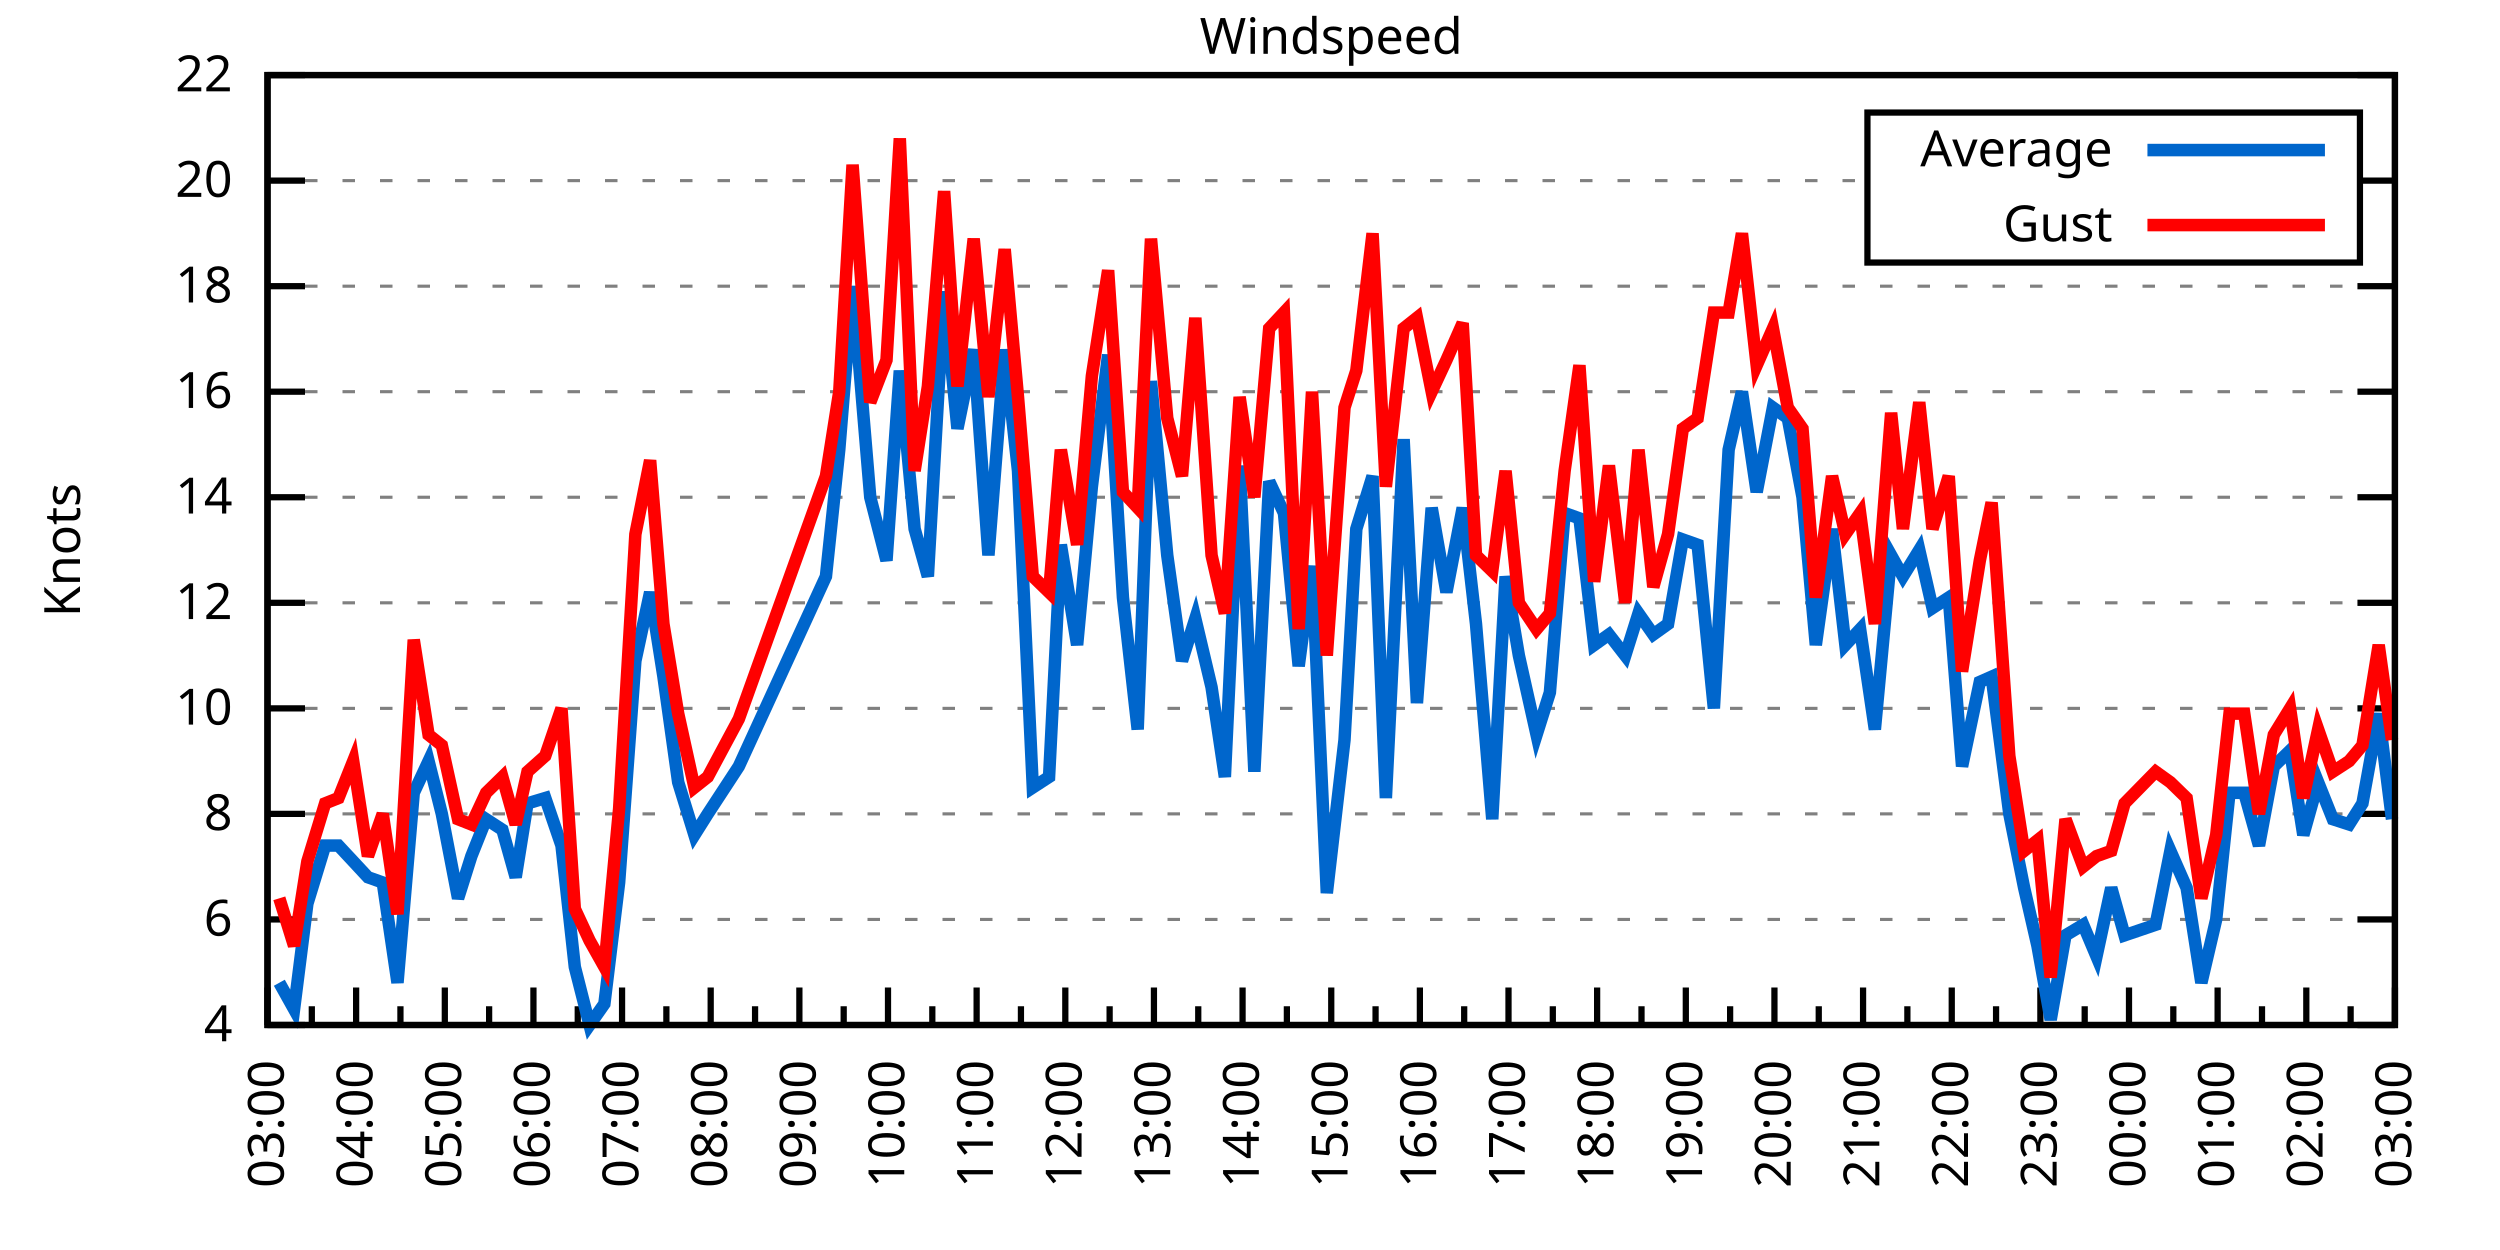
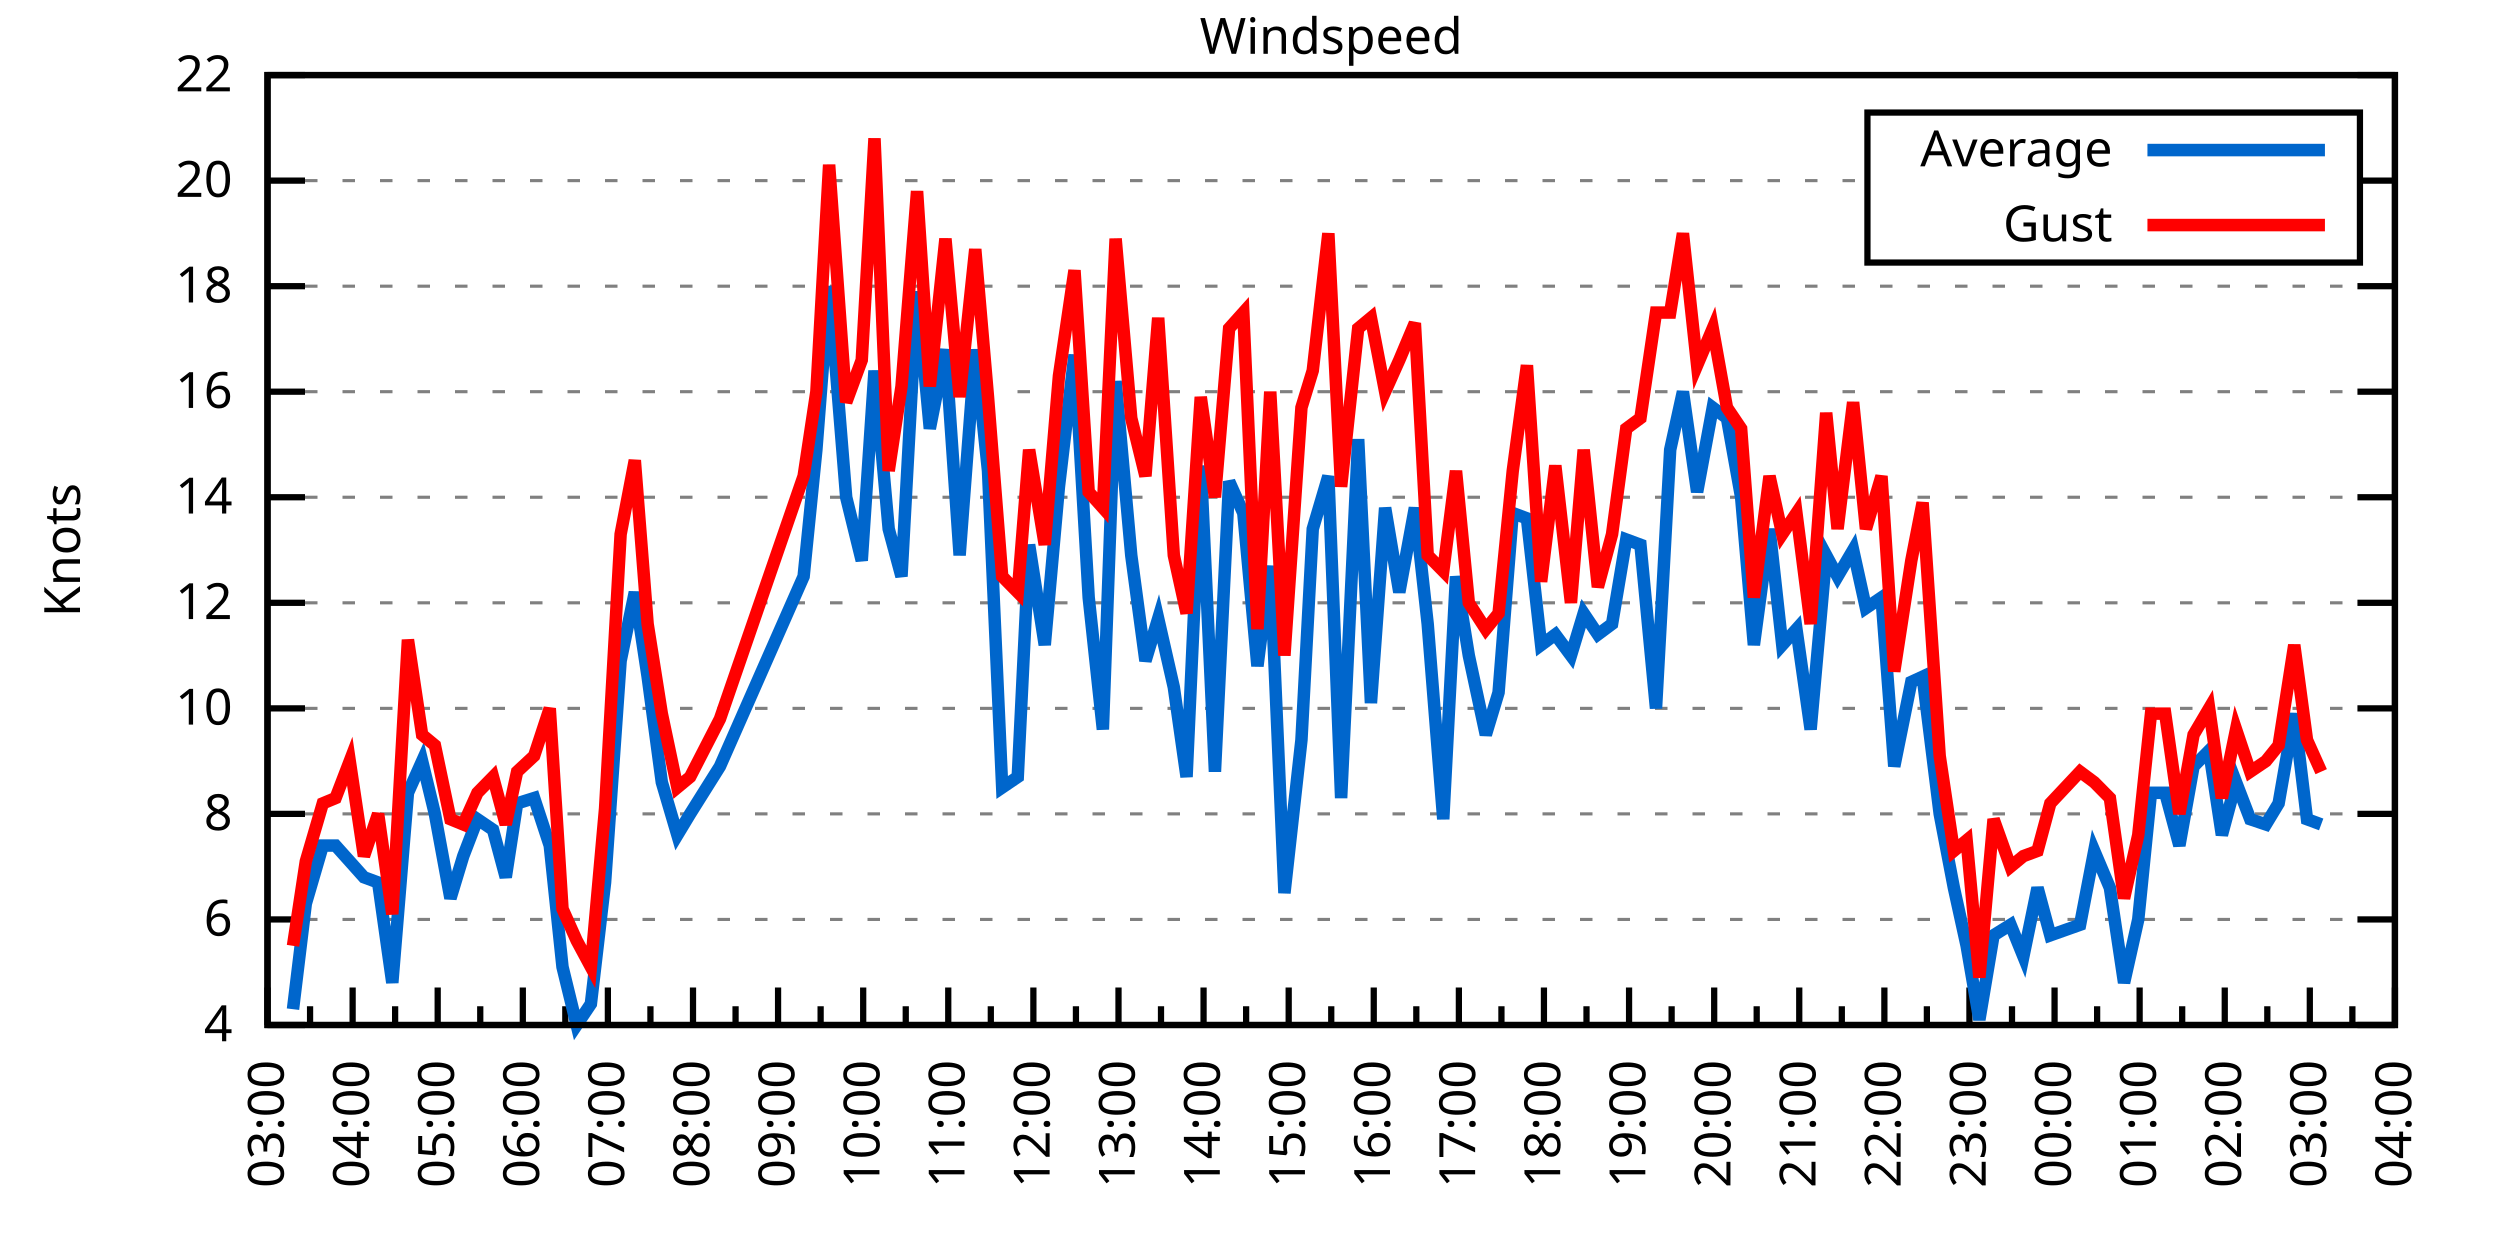
<svg xmlns="http://www.w3.org/2000/svg" xmlns:xlink="http://www.w3.org/1999/xlink" width="400" height="200" viewBox="0 0 400 200">
  <g id="gnuplot_canvas">
    <rect x="0" y="0" width="400" height="200" fill="none" />
    <defs>
      <circle id="gpDot" r="0.5" stroke-width="0.5" stroke="currentColor" />
      <path id="gpPt0" stroke-width="0.333" stroke="currentColor" d="M-1,0 h2 M0,-1 v2" />
      <path id="gpPt1" stroke-width="0.333" stroke="currentColor" d="M-1,-1 L1,1 M1,-1 L-1,1" />
      <path id="gpPt2" stroke-width="0.333" stroke="currentColor" d="M-1,0 L1,0 M0,-1 L0,1 M-1,-1 L1,1 M-1,1 L1,-1" />
      <rect id="gpPt3" stroke-width="0.333" stroke="currentColor" x="-1" y="-1" width="2" height="2" />
      <rect id="gpPt4" stroke-width="0.333" stroke="currentColor" fill="currentColor" x="-1" y="-1" width="2" height="2" />
      <circle id="gpPt5" stroke-width="0.333" stroke="currentColor" cx="0" cy="0" r="1" />
      <use xlink:href="#gpPt5" id="gpPt6" fill="currentColor" stroke="none" />
      <path id="gpPt7" stroke-width="0.333" stroke="currentColor" d="M0,-1.33 L-1.33,0.67 L1.33,0.67 z" />
      <use xlink:href="#gpPt7" id="gpPt8" fill="currentColor" stroke="none" />
      <use xlink:href="#gpPt7" id="gpPt9" stroke="currentColor" transform="rotate(180)" />
      <use xlink:href="#gpPt9" id="gpPt10" fill="currentColor" stroke="none" />
      <use xlink:href="#gpPt3" id="gpPt11" stroke="currentColor" transform="rotate(45)" />
      <use xlink:href="#gpPt11" id="gpPt12" fill="currentColor" stroke="none" />
      <path id="gpPt13" stroke-width="0.333" stroke="currentColor" d="M0,1.330 L1.265,0.411 L0.782,-1.067 L-0.782,-1.076 L-1.265,0.411 z" />
      <use xlink:href="#gpPt13" id="gpPt14" fill="currentColor" stroke="none" />
      <filter id="textbox" filterUnits="objectBoundingBox" x="0" y="0" height="1" width="1">
        <feFlood flood-color="white" flood-opacity="1" result="bgnd" />
        <feComposite in="SourceGraphic" in2="bgnd" operator="atop" />
      </filter>
      <filter id="greybox" filterUnits="objectBoundingBox" x="0" y="0" height="1" width="1">
        <feFlood flood-color="lightgrey" flood-opacity="1" result="grey" />
        <feComposite in="SourceGraphic" in2="grey" operator="atop" />
      </filter>
    </defs>
    <g fill="none" color="white" stroke="currentColor" stroke-width="1.00" stroke-linecap="butt" stroke-linejoin="miter">
</g>
    <g fill="none" color="black" stroke="currentColor" stroke-width="1.00" stroke-linecap="butt" stroke-linejoin="miter">
      <g stroke="none" shape-rendering="crispEdges">
        <polygon fill="rgb(255, 255, 255)" points="42.80,164.00 383.18,164.00 383.18,12.02 42.80,12.02 " />
      </g>
    </g>
    <g fill="none" color="black" stroke="currentColor" stroke-width="1.00" stroke-linecap="butt" stroke-linejoin="miter">
</g>
    <g fill="none" color="black" stroke="black" stroke-width="0.50" stroke-linecap="butt" stroke-linejoin="miter">
</g>
    <g fill="none" color="gray" stroke="currentColor" stroke-width="0.50" stroke-linecap="butt" stroke-linejoin="miter">
      <path stroke="gray" stroke-dasharray="2,4" class="gridline" d="M42.80,164.00 L383.19,164.00  " />
    </g>
    <g fill="none" color="gray" stroke="gray" stroke-width="1.00" stroke-linecap="butt" stroke-linejoin="miter">
</g>
    <g fill="none" color="black" stroke="currentColor" stroke-width="1.00" stroke-linecap="butt" stroke-linejoin="miter">
      <path stroke="black" d="M42.80,164.00 L48.80,164.00 M383.19,164.00 L377.19,164.00  " />
      <g transform="translate(37.20,166.60)" stroke="none" fill="black" font-family="Sans" font-size="8.00" text-anchor="end">
        <text>
          <tspan font-family="Sans"> 4</tspan>
        </text>
      </g>
    </g>
    <g fill="none" color="black" stroke="currentColor" stroke-width="1.00" stroke-linecap="butt" stroke-linejoin="miter">
</g>
    <g fill="none" color="black" stroke="black" stroke-width="0.50" stroke-linecap="butt" stroke-linejoin="miter">
</g>
    <g fill="none" color="gray" stroke="currentColor" stroke-width="0.50" stroke-linecap="butt" stroke-linejoin="miter">
      <path stroke="gray" stroke-dasharray="2,4" class="gridline" d="M42.80,147.11 L383.19,147.11  " />
    </g>
    <g fill="none" color="gray" stroke="gray" stroke-width="1.00" stroke-linecap="butt" stroke-linejoin="miter">
</g>
    <g fill="none" color="black" stroke="currentColor" stroke-width="1.00" stroke-linecap="butt" stroke-linejoin="miter">
      <path stroke="black" d="M42.80,147.11 L48.80,147.11 M383.19,147.11 L377.19,147.11  " />
      <g transform="translate(37.20,149.71)" stroke="none" fill="black" font-family="Sans" font-size="8.00" text-anchor="end">
        <text>
          <tspan font-family="Sans"> 6</tspan>
        </text>
      </g>
    </g>
    <g fill="none" color="black" stroke="currentColor" stroke-width="1.00" stroke-linecap="butt" stroke-linejoin="miter">
</g>
    <g fill="none" color="black" stroke="black" stroke-width="0.50" stroke-linecap="butt" stroke-linejoin="miter">
</g>
    <g fill="none" color="gray" stroke="currentColor" stroke-width="0.50" stroke-linecap="butt" stroke-linejoin="miter">
      <path stroke="gray" stroke-dasharray="2,4" class="gridline" d="M42.80,130.22 L383.19,130.22  " />
    </g>
    <g fill="none" color="gray" stroke="gray" stroke-width="1.00" stroke-linecap="butt" stroke-linejoin="miter">
</g>
    <g fill="none" color="black" stroke="currentColor" stroke-width="1.00" stroke-linecap="butt" stroke-linejoin="miter">
      <path stroke="black" d="M42.80,130.22 L48.80,130.22 M383.19,130.22 L377.19,130.22  " />
      <g transform="translate(37.20,132.82)" stroke="none" fill="black" font-family="Sans" font-size="8.00" text-anchor="end">
        <text>
          <tspan font-family="Sans"> 8</tspan>
        </text>
      </g>
    </g>
    <g fill="none" color="black" stroke="currentColor" stroke-width="1.00" stroke-linecap="butt" stroke-linejoin="miter">
</g>
    <g fill="none" color="black" stroke="black" stroke-width="0.50" stroke-linecap="butt" stroke-linejoin="miter">
</g>
    <g fill="none" color="gray" stroke="currentColor" stroke-width="0.50" stroke-linecap="butt" stroke-linejoin="miter">
      <path stroke="gray" stroke-dasharray="2,4" class="gridline" d="M42.80,113.34 L383.19,113.34  " />
    </g>
    <g fill="none" color="gray" stroke="gray" stroke-width="1.00" stroke-linecap="butt" stroke-linejoin="miter">
</g>
    <g fill="none" color="black" stroke="currentColor" stroke-width="1.00" stroke-linecap="butt" stroke-linejoin="miter">
      <path stroke="black" d="M42.80,113.34 L48.80,113.34 M383.19,113.34 L377.19,113.34  " />
      <g transform="translate(37.20,115.94)" stroke="none" fill="black" font-family="Sans" font-size="8.00" text-anchor="end">
        <text>
          <tspan font-family="Sans"> 10</tspan>
        </text>
      </g>
    </g>
    <g fill="none" color="black" stroke="currentColor" stroke-width="1.00" stroke-linecap="butt" stroke-linejoin="miter">
</g>
    <g fill="none" color="black" stroke="black" stroke-width="0.50" stroke-linecap="butt" stroke-linejoin="miter">
</g>
    <g fill="none" color="gray" stroke="currentColor" stroke-width="0.50" stroke-linecap="butt" stroke-linejoin="miter">
      <path stroke="gray" stroke-dasharray="2,4" class="gridline" d="M42.80,96.45 L383.19,96.45  " />
    </g>
    <g fill="none" color="gray" stroke="gray" stroke-width="1.00" stroke-linecap="butt" stroke-linejoin="miter">
</g>
    <g fill="none" color="black" stroke="currentColor" stroke-width="1.00" stroke-linecap="butt" stroke-linejoin="miter">
      <path stroke="black" d="M42.80,96.45 L48.80,96.45 M383.19,96.45 L377.19,96.45  " />
      <g transform="translate(37.20,99.05)" stroke="none" fill="black" font-family="Sans" font-size="8.00" text-anchor="end">
        <text>
          <tspan font-family="Sans"> 12</tspan>
        </text>
      </g>
    </g>
    <g fill="none" color="black" stroke="currentColor" stroke-width="1.00" stroke-linecap="butt" stroke-linejoin="miter">
</g>
    <g fill="none" color="black" stroke="black" stroke-width="0.50" stroke-linecap="butt" stroke-linejoin="miter">
</g>
    <g fill="none" color="gray" stroke="currentColor" stroke-width="0.50" stroke-linecap="butt" stroke-linejoin="miter">
      <path stroke="gray" stroke-dasharray="2,4" class="gridline" d="M42.80,79.56 L383.19,79.56  " />
    </g>
    <g fill="none" color="gray" stroke="gray" stroke-width="1.00" stroke-linecap="butt" stroke-linejoin="miter">
</g>
    <g fill="none" color="black" stroke="currentColor" stroke-width="1.00" stroke-linecap="butt" stroke-linejoin="miter">
      <path stroke="black" d="M42.80,79.56 L48.80,79.56 M383.19,79.56 L377.19,79.56  " />
      <g transform="translate(37.20,82.16)" stroke="none" fill="black" font-family="Sans" font-size="8.00" text-anchor="end">
        <text>
          <tspan font-family="Sans"> 14</tspan>
        </text>
      </g>
    </g>
    <g fill="none" color="black" stroke="currentColor" stroke-width="1.00" stroke-linecap="butt" stroke-linejoin="miter">
</g>
    <g fill="none" color="black" stroke="black" stroke-width="0.50" stroke-linecap="butt" stroke-linejoin="miter">
</g>
    <g fill="none" color="gray" stroke="currentColor" stroke-width="0.50" stroke-linecap="butt" stroke-linejoin="miter">
      <path stroke="gray" stroke-dasharray="2,4" class="gridline" d="M42.80,62.67 L383.19,62.67  " />
    </g>
    <g fill="none" color="gray" stroke="gray" stroke-width="1.00" stroke-linecap="butt" stroke-linejoin="miter">
</g>
    <g fill="none" color="black" stroke="currentColor" stroke-width="1.00" stroke-linecap="butt" stroke-linejoin="miter">
      <path stroke="black" d="M42.80,62.67 L48.80,62.67 M383.19,62.67 L377.19,62.67  " />
      <g transform="translate(37.20,65.27)" stroke="none" fill="black" font-family="Sans" font-size="8.00" text-anchor="end">
        <text>
          <tspan font-family="Sans"> 16</tspan>
        </text>
      </g>
    </g>
    <g fill="none" color="black" stroke="currentColor" stroke-width="1.00" stroke-linecap="butt" stroke-linejoin="miter">
</g>
    <g fill="none" color="black" stroke="black" stroke-width="0.50" stroke-linecap="butt" stroke-linejoin="miter">
</g>
    <g fill="none" color="gray" stroke="currentColor" stroke-width="0.50" stroke-linecap="butt" stroke-linejoin="miter">
      <path stroke="gray" stroke-dasharray="2,4" class="gridline" d="M42.80,45.79 L383.19,45.79  " />
    </g>
    <g fill="none" color="gray" stroke="gray" stroke-width="1.00" stroke-linecap="butt" stroke-linejoin="miter">
</g>
    <g fill="none" color="black" stroke="currentColor" stroke-width="1.00" stroke-linecap="butt" stroke-linejoin="miter">
      <path stroke="black" d="M42.80,45.79 L48.80,45.79 M383.19,45.79 L377.19,45.79  " />
      <g transform="translate(37.20,48.39)" stroke="none" fill="black" font-family="Sans" font-size="8.00" text-anchor="end">
        <text>
          <tspan font-family="Sans"> 18</tspan>
        </text>
      </g>
    </g>
    <g fill="none" color="black" stroke="currentColor" stroke-width="1.00" stroke-linecap="butt" stroke-linejoin="miter">
</g>
    <g fill="none" color="black" stroke="black" stroke-width="0.50" stroke-linecap="butt" stroke-linejoin="miter">
</g>
    <g fill="none" color="gray" stroke="currentColor" stroke-width="0.50" stroke-linecap="butt" stroke-linejoin="miter">
      <path stroke="gray" stroke-dasharray="2,4" class="gridline" d="M42.80,28.90 L298.79,28.90 M377.59,28.90 L383.19,28.90  " />
    </g>
    <g fill="none" color="gray" stroke="gray" stroke-width="1.00" stroke-linecap="butt" stroke-linejoin="miter">
</g>
    <g fill="none" color="black" stroke="currentColor" stroke-width="1.00" stroke-linecap="butt" stroke-linejoin="miter">
      <path stroke="black" d="M42.80,28.90 L48.80,28.90 M383.19,28.90 L377.19,28.90  " />
      <g transform="translate(37.20,31.50)" stroke="none" fill="black" font-family="Sans" font-size="8.00" text-anchor="end">
        <text>
          <tspan font-family="Sans"> 20</tspan>
        </text>
      </g>
    </g>
    <g fill="none" color="black" stroke="currentColor" stroke-width="1.00" stroke-linecap="butt" stroke-linejoin="miter">
</g>
    <g fill="none" color="black" stroke="black" stroke-width="0.50" stroke-linecap="butt" stroke-linejoin="miter">
</g>
    <g fill="none" color="gray" stroke="currentColor" stroke-width="0.50" stroke-linecap="butt" stroke-linejoin="miter">
      <path stroke="gray" stroke-dasharray="2,4" class="gridline" d="M42.80,12.01 L383.19,12.01  " />
    </g>
    <g fill="none" color="gray" stroke="gray" stroke-width="1.00" stroke-linecap="butt" stroke-linejoin="miter">
</g>
    <g fill="none" color="black" stroke="currentColor" stroke-width="1.00" stroke-linecap="butt" stroke-linejoin="miter">
      <path stroke="black" d="M42.80,12.01 L48.80,12.01 M383.19,12.01 L377.19,12.01  " />
      <g transform="translate(37.20,14.61)" stroke="none" fill="black" font-family="Sans" font-size="8.00" text-anchor="end">
        <text>
          <tspan font-family="Sans"> 22</tspan>
        </text>
      </g>
    </g>
    <g fill="none" color="black" stroke="currentColor" stroke-width="1.00" stroke-linecap="butt" stroke-linejoin="miter">
      <path stroke="black" d="M42.80,164.00 L42.80,158.00  " />
      <g transform="translate(45.40,169.60) rotate(270)" stroke="none" fill="black" font-family="Sans" font-size="8.00" text-anchor="end">
        <text>
          <tspan font-family="Sans">03:00</tspan>
        </text>
      </g>
    </g>
    <g fill="none" color="black" stroke="currentColor" stroke-width="1.00" stroke-linecap="butt" stroke-linejoin="miter">
-       <path stroke="black" d="M49.89,164.00 L49.89,161.00 M56.98,164.00 L56.98,158.00  " />
-       <g transform="translate(59.58,169.60) rotate(270)" stroke="none" fill="black" font-family="Sans" font-size="8.00" text-anchor="end">
+       <path stroke="black" d="M49.61,164.00 L49.61,161.00 M56.42,164.00 L56.42,158.00  " />
+       <g transform="translate(59.02,169.60) rotate(270)" stroke="none" fill="black" font-family="Sans" font-size="8.00" text-anchor="end">
        <text>
          <tspan font-family="Sans">04:00</tspan>
        </text>
      </g>
    </g>
    <g fill="none" color="black" stroke="currentColor" stroke-width="1.00" stroke-linecap="butt" stroke-linejoin="miter">
-       <path stroke="black" d="M64.07,164.00 L64.07,161.00 M71.17,164.00 L71.17,158.00  " />
-       <g transform="translate(73.77,169.60) rotate(270)" stroke="none" fill="black" font-family="Sans" font-size="8.00" text-anchor="end">
+       <path stroke="black" d="M63.22,164.00 L63.22,161.00 M70.03,164.00 L70.03,158.00  " />
+       <g transform="translate(72.63,169.60) rotate(270)" stroke="none" fill="black" font-family="Sans" font-size="8.00" text-anchor="end">
        <text>
          <tspan font-family="Sans">05:00</tspan>
        </text>
      </g>
    </g>
    <g fill="none" color="black" stroke="currentColor" stroke-width="1.00" stroke-linecap="butt" stroke-linejoin="miter">
-       <path stroke="black" d="M78.26,164.00 L78.26,161.00 M85.35,164.00 L85.35,158.00  " />
-       <g transform="translate(87.95,169.60) rotate(270)" stroke="none" fill="black" font-family="Sans" font-size="8.00" text-anchor="end">
+       <path stroke="black" d="M76.84,164.00 L76.84,161.00 M83.65,164.00 L83.65,158.00  " />
+       <g transform="translate(86.25,169.60) rotate(270)" stroke="none" fill="black" font-family="Sans" font-size="8.00" text-anchor="end">
        <text>
          <tspan font-family="Sans">06:00</tspan>
        </text>
      </g>
    </g>
    <g fill="none" color="black" stroke="currentColor" stroke-width="1.00" stroke-linecap="butt" stroke-linejoin="miter">
-       <path stroke="black" d="M92.44,164.00 L92.44,161.00 M99.53,164.00 L99.53,158.00  " />
-       <g transform="translate(102.13,169.60) rotate(270)" stroke="none" fill="black" font-family="Sans" font-size="8.00" text-anchor="end">
+       <path stroke="black" d="M90.45,164.00 L90.45,161.00 M97.26,164.00 L97.26,158.00  " />
+       <g transform="translate(99.86,169.60) rotate(270)" stroke="none" fill="black" font-family="Sans" font-size="8.00" text-anchor="end">
        <text>
          <tspan font-family="Sans">07:00</tspan>
        </text>
      </g>
    </g>
    <g fill="none" color="black" stroke="currentColor" stroke-width="1.00" stroke-linecap="butt" stroke-linejoin="miter">
-       <path stroke="black" d="M106.62,164.00 L106.62,161.00 M113.71,164.00 L113.71,158.00  " />
-       <g transform="translate(116.31,169.60) rotate(270)" stroke="none" fill="black" font-family="Sans" font-size="8.00" text-anchor="end">
+       <path stroke="black" d="M104.07,164.00 L104.07,161.00 M110.88,164.00 L110.88,158.00  " />
+       <g transform="translate(113.48,169.60) rotate(270)" stroke="none" fill="black" font-family="Sans" font-size="8.00" text-anchor="end">
        <text>
          <tspan font-family="Sans">08:00</tspan>
        </text>
      </g>
    </g>
    <g fill="none" color="black" stroke="currentColor" stroke-width="1.00" stroke-linecap="butt" stroke-linejoin="miter">
-       <path stroke="black" d="M120.81,164.00 L120.81,161.00 M127.90,164.00 L127.90,158.00  " />
-       <g transform="translate(130.50,169.60) rotate(270)" stroke="none" fill="black" font-family="Sans" font-size="8.00" text-anchor="end">
+       <path stroke="black" d="M117.69,164.00 L117.69,161.00 M124.49,164.00 L124.49,158.00  " />
+       <g transform="translate(127.09,169.60) rotate(270)" stroke="none" fill="black" font-family="Sans" font-size="8.00" text-anchor="end">
        <text>
          <tspan font-family="Sans">09:00</tspan>
        </text>
      </g>
    </g>
    <g fill="none" color="black" stroke="currentColor" stroke-width="1.00" stroke-linecap="butt" stroke-linejoin="miter">
-       <path stroke="black" d="M134.99,164.00 L134.99,161.00 M142.08,164.00 L142.08,158.00  " />
-       <g transform="translate(144.68,169.60) rotate(270)" stroke="none" fill="black" font-family="Sans" font-size="8.00" text-anchor="end">
+       <path stroke="black" d="M131.30,164.00 L131.30,161.00 M138.11,164.00 L138.11,158.00  " />
+       <g transform="translate(140.71,169.60) rotate(270)" stroke="none" fill="black" font-family="Sans" font-size="8.00" text-anchor="end">
        <text>
          <tspan font-family="Sans">10:00</tspan>
        </text>
      </g>
    </g>
    <g fill="none" color="black" stroke="currentColor" stroke-width="1.00" stroke-linecap="butt" stroke-linejoin="miter">
-       <path stroke="black" d="M149.17,164.00 L149.17,161.00 M156.26,164.00 L156.26,158.00  " />
-       <g transform="translate(158.86,169.60) rotate(270)" stroke="none" fill="black" font-family="Sans" font-size="8.00" text-anchor="end">
+       <path stroke="black" d="M144.92,164.00 L144.92,161.00 M151.72,164.00 L151.72,158.00  " />
+       <g transform="translate(154.32,169.60) rotate(270)" stroke="none" fill="black" font-family="Sans" font-size="8.00" text-anchor="end">
        <text>
          <tspan font-family="Sans">11:00</tspan>
        </text>
      </g>
    </g>
    <g fill="none" color="black" stroke="currentColor" stroke-width="1.00" stroke-linecap="butt" stroke-linejoin="miter">
-       <path stroke="black" d="M163.35,164.00 L163.35,161.00 M170.45,164.00 L170.45,158.00  " />
-       <g transform="translate(173.05,169.60) rotate(270)" stroke="none" fill="black" font-family="Sans" font-size="8.00" text-anchor="end">
+       <path stroke="black" d="M158.53,164.00 L158.53,161.00 M165.34,164.00 L165.34,158.00  " />
+       <g transform="translate(167.94,169.60) rotate(270)" stroke="none" fill="black" font-family="Sans" font-size="8.00" text-anchor="end">
        <text>
          <tspan font-family="Sans">12:00</tspan>
        </text>
      </g>
    </g>
    <g fill="none" color="black" stroke="currentColor" stroke-width="1.00" stroke-linecap="butt" stroke-linejoin="miter">
-       <path stroke="black" d="M177.54,164.00 L177.54,161.00 M184.63,164.00 L184.63,158.00  " />
-       <g transform="translate(187.23,169.60) rotate(270)" stroke="none" fill="black" font-family="Sans" font-size="8.00" text-anchor="end">
+       <path stroke="black" d="M172.15,164.00 L172.15,161.00 M178.96,164.00 L178.96,158.00  " />
+       <g transform="translate(181.56,169.60) rotate(270)" stroke="none" fill="black" font-family="Sans" font-size="8.00" text-anchor="end">
        <text>
          <tspan font-family="Sans">13:00</tspan>
        </text>
      </g>
    </g>
    <g fill="none" color="black" stroke="currentColor" stroke-width="1.00" stroke-linecap="butt" stroke-linejoin="miter">
-       <path stroke="black" d="M191.72,164.00 L191.72,161.00 M198.81,164.00 L198.81,158.00  " />
-       <g transform="translate(201.41,169.60) rotate(270)" stroke="none" fill="black" font-family="Sans" font-size="8.00" text-anchor="end">
+       <path stroke="black" d="M185.76,164.00 L185.76,161.00 M192.57,164.00 L192.57,158.00  " />
+       <g transform="translate(195.17,169.60) rotate(270)" stroke="none" fill="black" font-family="Sans" font-size="8.00" text-anchor="end">
        <text>
          <tspan font-family="Sans">14:00</tspan>
        </text>
      </g>
    </g>
    <g fill="none" color="black" stroke="currentColor" stroke-width="1.00" stroke-linecap="butt" stroke-linejoin="miter">
-       <path stroke="black" d="M205.90,164.00 L205.90,161.00 M213.00,164.00 L213.00,158.00  " />
-       <g transform="translate(215.60,169.60) rotate(270)" stroke="none" fill="black" font-family="Sans" font-size="8.00" text-anchor="end">
+       <path stroke="black" d="M199.38,164.00 L199.38,161.00 M206.19,164.00 L206.19,158.00  " />
+       <g transform="translate(208.79,169.60) rotate(270)" stroke="none" fill="black" font-family="Sans" font-size="8.00" text-anchor="end">
        <text>
          <tspan font-family="Sans">15:00</tspan>
        </text>
      </g>
    </g>
    <g fill="none" color="black" stroke="currentColor" stroke-width="1.00" stroke-linecap="butt" stroke-linejoin="miter">
-       <path stroke="black" d="M220.09,164.00 L220.09,161.00 M227.18,164.00 L227.18,158.00  " />
-       <g transform="translate(229.78,169.60) rotate(270)" stroke="none" fill="black" font-family="Sans" font-size="8.00" text-anchor="end">
+       <path stroke="black" d="M213.00,164.00 L213.00,161.00 M219.80,164.00 L219.80,158.00  " />
+       <g transform="translate(222.40,169.60) rotate(270)" stroke="none" fill="black" font-family="Sans" font-size="8.00" text-anchor="end">
        <text>
          <tspan font-family="Sans">16:00</tspan>
        </text>
      </g>
    </g>
    <g fill="none" color="black" stroke="currentColor" stroke-width="1.00" stroke-linecap="butt" stroke-linejoin="miter">
-       <path stroke="black" d="M234.27,164.00 L234.27,161.00 M241.36,164.00 L241.36,158.00  " />
-       <g transform="translate(243.96,169.60) rotate(270)" stroke="none" fill="black" font-family="Sans" font-size="8.00" text-anchor="end">
+       <path stroke="black" d="M226.61,164.00 L226.61,161.00 M233.42,164.00 L233.42,158.00  " />
+       <g transform="translate(236.02,169.60) rotate(270)" stroke="none" fill="black" font-family="Sans" font-size="8.00" text-anchor="end">
        <text>
          <tspan font-family="Sans">17:00</tspan>
        </text>
      </g>
    </g>
    <g fill="none" color="black" stroke="currentColor" stroke-width="1.00" stroke-linecap="butt" stroke-linejoin="miter">
-       <path stroke="black" d="M248.45,164.00 L248.45,161.00 M255.54,164.00 L255.54,158.00  " />
-       <g transform="translate(258.14,169.60) rotate(270)" stroke="none" fill="black" font-family="Sans" font-size="8.00" text-anchor="end">
+       <path stroke="black" d="M240.23,164.00 L240.23,161.00 M247.03,164.00 L247.03,158.00  " />
+       <g transform="translate(249.63,169.60) rotate(270)" stroke="none" fill="black" font-family="Sans" font-size="8.00" text-anchor="end">
        <text>
          <tspan font-family="Sans">18:00</tspan>
        </text>
      </g>
    </g>
    <g fill="none" color="black" stroke="currentColor" stroke-width="1.00" stroke-linecap="butt" stroke-linejoin="miter">
-       <path stroke="black" d="M262.64,164.00 L262.64,161.00 M269.73,164.00 L269.73,158.00  " />
-       <g transform="translate(272.33,169.60) rotate(270)" stroke="none" fill="black" font-family="Sans" font-size="8.00" text-anchor="end">
+       <path stroke="black" d="M253.84,164.00 L253.84,161.00 M260.65,164.00 L260.65,158.00  " />
+       <g transform="translate(263.25,169.60) rotate(270)" stroke="none" fill="black" font-family="Sans" font-size="8.00" text-anchor="end">
        <text>
          <tspan font-family="Sans">19:00</tspan>
        </text>
      </g>
    </g>
    <g fill="none" color="black" stroke="currentColor" stroke-width="1.00" stroke-linecap="butt" stroke-linejoin="miter">
-       <path stroke="black" d="M276.82,164.00 L276.82,161.00 M283.91,164.00 L283.91,158.00  " />
-       <g transform="translate(286.51,169.60) rotate(270)" stroke="none" fill="black" font-family="Sans" font-size="8.00" text-anchor="end">
+       <path stroke="black" d="M267.46,164.00 L267.46,161.00 M274.27,164.00 L274.27,158.00  " />
+       <g transform="translate(276.87,169.60) rotate(270)" stroke="none" fill="black" font-family="Sans" font-size="8.00" text-anchor="end">
        <text>
          <tspan font-family="Sans">20:00</tspan>
        </text>
      </g>
    </g>
    <g fill="none" color="black" stroke="currentColor" stroke-width="1.00" stroke-linecap="butt" stroke-linejoin="miter">
-       <path stroke="black" d="M291.00,164.00 L291.00,161.00 M298.09,164.00 L298.09,158.00  " />
-       <g transform="translate(300.69,169.60) rotate(270)" stroke="none" fill="black" font-family="Sans" font-size="8.00" text-anchor="end">
+       <path stroke="black" d="M281.07,164.00 L281.07,161.00 M287.88,164.00 L287.88,158.00  " />
+       <g transform="translate(290.48,169.60) rotate(270)" stroke="none" fill="black" font-family="Sans" font-size="8.00" text-anchor="end">
        <text>
          <tspan font-family="Sans">21:00</tspan>
        </text>
      </g>
    </g>
    <g fill="none" color="black" stroke="currentColor" stroke-width="1.00" stroke-linecap="butt" stroke-linejoin="miter">
-       <path stroke="black" d="M305.18,164.00 L305.18,161.00 M312.28,164.00 L312.28,158.00  " />
-       <g transform="translate(314.88,169.60) rotate(270)" stroke="none" fill="black" font-family="Sans" font-size="8.00" text-anchor="end">
+       <path stroke="black" d="M294.69,164.00 L294.69,161.00 M301.50,164.00 L301.50,158.00  " />
+       <g transform="translate(304.10,169.60) rotate(270)" stroke="none" fill="black" font-family="Sans" font-size="8.00" text-anchor="end">
        <text>
          <tspan font-family="Sans">22:00</tspan>
        </text>
      </g>
    </g>
    <g fill="none" color="black" stroke="currentColor" stroke-width="1.00" stroke-linecap="butt" stroke-linejoin="miter">
-       <path stroke="black" d="M319.37,164.00 L319.37,161.00 M326.46,164.00 L326.46,158.00  " />
-       <g transform="translate(329.06,169.60) rotate(270)" stroke="none" fill="black" font-family="Sans" font-size="8.00" text-anchor="end">
+       <path stroke="black" d="M308.30,164.00 L308.30,161.00 M315.11,164.00 L315.11,158.00  " />
+       <g transform="translate(317.71,169.60) rotate(270)" stroke="none" fill="black" font-family="Sans" font-size="8.00" text-anchor="end">
        <text>
          <tspan font-family="Sans">23:00</tspan>
        </text>
      </g>
    </g>
    <g fill="none" color="black" stroke="currentColor" stroke-width="1.00" stroke-linecap="butt" stroke-linejoin="miter">
-       <path stroke="black" d="M333.55,164.00 L333.55,161.00 M340.64,164.00 L340.64,158.00  " />
-       <g transform="translate(343.24,169.60) rotate(270)" stroke="none" fill="black" font-family="Sans" font-size="8.00" text-anchor="end">
+       <path stroke="black" d="M321.92,164.00 L321.92,161.00 M328.73,164.00 L328.73,158.00  " />
+       <g transform="translate(331.33,169.60) rotate(270)" stroke="none" fill="black" font-family="Sans" font-size="8.00" text-anchor="end">
        <text>
          <tspan font-family="Sans">00:00</tspan>
        </text>
      </g>
    </g>
    <g fill="none" color="black" stroke="currentColor" stroke-width="1.00" stroke-linecap="butt" stroke-linejoin="miter">
-       <path stroke="black" d="M347.73,164.00 L347.73,161.00 M354.82,164.00 L354.82,158.00  " />
-       <g transform="translate(357.42,169.60) rotate(270)" stroke="none" fill="black" font-family="Sans" font-size="8.00" text-anchor="end">
+       <path stroke="black" d="M335.54,164.00 L335.54,161.00 M342.34,164.00 L342.34,158.00  " />
+       <g transform="translate(344.94,169.60) rotate(270)" stroke="none" fill="black" font-family="Sans" font-size="8.00" text-anchor="end">
        <text>
          <tspan font-family="Sans">01:00</tspan>
        </text>
      </g>
    </g>
    <g fill="none" color="black" stroke="currentColor" stroke-width="1.00" stroke-linecap="butt" stroke-linejoin="miter">
-       <path stroke="black" d="M361.92,164.00 L361.92,161.00 M369.01,164.00 L369.01,158.00  " />
-       <g transform="translate(371.61,169.60) rotate(270)" stroke="none" fill="black" font-family="Sans" font-size="8.00" text-anchor="end">
+       <path stroke="black" d="M349.15,164.00 L349.15,161.00 M355.96,164.00 L355.96,158.00  " />
+       <g transform="translate(358.56,169.60) rotate(270)" stroke="none" fill="black" font-family="Sans" font-size="8.00" text-anchor="end">
        <text>
          <tspan font-family="Sans">02:00</tspan>
        </text>
      </g>
    </g>
    <g fill="none" color="black" stroke="currentColor" stroke-width="1.00" stroke-linecap="butt" stroke-linejoin="miter">
-       <path stroke="black" d="M376.10,164.00 L376.10,161.00 M383.19,164.00 L383.19,158.00  " />
+       <path stroke="black" d="M362.77,164.00 L362.77,161.00 M369.57,164.00 L369.57,158.00  " />
+       <g transform="translate(372.17,169.60) rotate(270)" stroke="none" fill="black" font-family="Sans" font-size="8.00" text-anchor="end">
+         <text>
+           <tspan font-family="Sans">03:00</tspan>
+         </text>
+       </g>
+     </g>
+     <g fill="none" color="black" stroke="currentColor" stroke-width="1.00" stroke-linecap="butt" stroke-linejoin="miter">
+       <path stroke="black" d="M376.38,164.00 L376.38,161.00 M383.19,164.00 L383.19,158.00  " />
      <g transform="translate(385.79,169.60) rotate(270)" stroke="none" fill="black" font-family="Sans" font-size="8.00" text-anchor="end">
        <text>
-           <tspan font-family="Sans">03:00</tspan>
+           <tspan font-family="Sans">04:00</tspan>
        </text>
      </g>
    </g>
    <g fill="none" color="black" stroke="currentColor" stroke-width="1.00" stroke-linecap="butt" stroke-linejoin="miter">
</g>
    <g fill="none" color="black" stroke="currentColor" stroke-width="1.00" stroke-linecap="butt" stroke-linejoin="miter">
      <path stroke="black" d="M42.80,12.01 L42.80,164.00 L383.19,164.00 L383.19,12.01 L42.80,12.01 Z  " />
    </g>
    <g fill="none" color="black" stroke="currentColor" stroke-width="1.00" stroke-linecap="butt" stroke-linejoin="miter">
      <g transform="translate(12.80,88.01) rotate(270)" stroke="none" fill="black" font-family="Sans" font-size="8.00" text-anchor="middle">
        <text>
          <tspan font-family="Sans">Knots</tspan>
        </text>
      </g>
    </g>
    <g fill="none" color="black" stroke="currentColor" stroke-width="1.00" stroke-linecap="butt" stroke-linejoin="miter">
</g>
    <g fill="none" color="black" stroke="currentColor" stroke-width="1.00" stroke-linecap="butt" stroke-linejoin="miter">
      <path stroke="black" d="M298.79,42.01 L298.79,18.01 L377.59,18.01 L377.59,42.01 L298.79,42.01 Z  " />
    </g>
    <g id="Windspeed_plot_1">
      <g fill="none" color="white" stroke="black" stroke-width="2.00" stroke-linecap="butt" stroke-linejoin="miter">
</g>
      <g fill="none" color="black" stroke="currentColor" stroke-width="2.00" stroke-linecap="butt" stroke-linejoin="miter">
        <g transform="translate(337.99,26.61)" stroke="none" fill="black" font-family="Sans" font-size="8.00" text-anchor="end">
          <text>
            <tspan font-family="Sans">Average</tspan>
          </text>
        </g>
      </g>
      <g fill="none" color="black" stroke="currentColor" stroke-width="2.00" stroke-linecap="butt" stroke-linejoin="miter">
-         <path stroke="rgb(  0, 102, 204)" d="M343.59,24.01 L371.99,24.01 M44.69,157.24 L47.05,161.47 L49.18,144.58 L52.02,135.29 L54.15,135.29 L56.51,137.82   L58.87,140.36 L61.24,141.20 L63.60,157.24 L66.20,126.85 L68.57,121.78 L70.69,130.22 L73.29,143.73 L75.42,136.98   L77.78,131.07 L80.38,132.76 L82.51,140.36 L84.40,128.54 L87.24,127.69 L89.84,135.29 L91.97,154.71 L94.33,164.00   L96.70,160.62 L99.06,141.20 L101.66,105.74 L104.02,94.76 L106.15,108.27 L108.51,125.16 L111.11,133.60 L113.24,130.22   L118.21,122.62 L132.15,92.23 L134.28,71.96 L136.41,45.79 L139.24,79.56 L141.84,89.69 L143.97,59.30 L146.34,84.63   L148.46,92.23 L151.06,46.63 L153.19,68.58 L155.79,55.92 L158.15,88.85 L160.75,55.92 L162.88,75.34 L165.25,126.00   L167.85,124.31 L169.74,87.16 L172.34,103.20 L174.70,77.87 L177.30,56.76 L179.67,95.60 L182.03,116.71 L184.16,60.98   L186.76,88.85 L189.12,105.74 L191.25,98.98 L193.85,109.96 L195.98,124.31 L198.34,74.49 L200.70,123.47 L203.07,77.03   L205.43,82.09 L207.79,106.58 L209.92,90.54 L212.29,142.89 L215.12,118.40 L217.01,84.63 L219.61,76.18 L221.74,127.69   L224.58,70.27 L226.71,112.49 L229.07,81.25 L231.43,94.76 L234.03,81.25 L236.16,99.83 L238.76,131.07 L240.89,92.23   L243.02,104.89 L245.85,117.56 L247.98,110.80 L250.34,82.09 L252.71,82.94 L255.07,103.20 L257.43,101.52 L260.04,104.89   L262.16,98.14 L264.53,101.52 L266.89,99.83 L269.25,86.32 L271.62,87.16 L274.22,113.34 L276.58,71.96 L278.71,62.67   L281.07,78.72 L283.67,65.21 L286.04,66.90 L288.40,79.56 L290.53,103.20 L293.13,84.63 L295.26,103.20 L297.62,100.67   L299.98,116.71 L302.58,88.85 L304.47,92.23 L307.08,88.00 L309.20,97.29 L311.80,95.60 L313.93,122.62 L316.77,109.11   L318.66,108.27 L321.49,130.22 L323.86,142.05 L325.99,151.33 L328.11,163.16 L330.48,149.65 L333.31,147.96 L335.44,153.02   L337.80,142.05 L339.93,149.65 L344.90,147.96 L347.26,136.14 L349.86,142.05 L352.22,157.24 L354.59,147.11 L356.72,126.85   L359.08,126.85 L361.44,135.29 L363.81,122.62 L366.41,120.09 L368.53,133.60 L370.90,125.16 L373.26,131.07 L375.86,131.91   L377.99,128.54 L380.59,114.18 L382.72,131.07  " />
+         <path stroke="rgb(  0, 102, 204)" d="M343.59,24.01 L371.99,24.01 M46.88,161.47 L48.93,144.58 L51.65,135.29 L53.69,135.29 L55.96,137.82 L58.23,140.36   L60.50,141.20 L62.77,157.24 L65.27,126.85 L67.54,121.78 L69.58,130.22 L72.07,143.73 L74.12,136.98 L76.39,131.07   L78.88,132.76 L80.92,140.36 L82.74,128.54 L85.46,127.69 L87.96,135.29 L90.00,154.71 L92.27,164.00 L94.54,160.62   L96.81,141.20 L99.30,105.74 L101.57,94.76 L103.62,108.27 L105.89,125.16 L108.38,133.60 L110.42,130.22 L115.19,122.62   L128.58,92.23 L130.62,71.96 L132.66,45.79 L135.39,79.56 L137.88,89.69 L139.92,59.30 L142.19,84.63 L144.24,92.23   L146.73,46.63 L148.77,68.58 L151.27,55.92 L153.54,88.85 L156.04,55.92 L158.08,75.34 L160.35,126.00 L162.84,124.31   L164.66,87.16 L167.16,103.20 L169.43,77.87 L171.92,56.76 L174.19,95.60 L176.46,116.71 L178.50,60.98 L181.00,88.85   L183.27,105.74 L185.31,98.98 L187.81,109.96 L189.85,124.31 L192.12,74.49 L194.39,123.47 L196.66,77.03 L198.93,82.09   L201.19,106.58 L203.24,90.54 L205.51,142.89 L208.23,118.40 L210.04,84.63 L212.54,76.18 L214.58,127.69 L217.31,70.27   L219.35,112.49 L221.62,81.25 L223.89,94.76 L226.38,81.25 L228.43,99.83 L230.92,131.07 L232.96,92.23 L235.01,104.89   L237.73,117.56 L239.77,110.80 L242.04,82.09 L244.31,82.94 L246.58,103.20 L248.85,101.52 L251.35,104.89 L253.39,98.14   L255.66,101.52 L257.93,99.83 L260.20,86.32 L262.47,87.16 L264.96,113.34 L267.23,71.96 L269.27,62.67 L271.54,78.72   L274.04,65.21 L276.31,66.90 L278.58,79.56 L280.62,103.20 L283.12,84.63 L285.16,103.20 L287.43,100.67 L289.70,116.71   L292.19,88.85 L294.01,92.23 L296.50,88.00 L298.55,97.29 L301.04,95.60 L303.08,122.62 L305.81,109.11 L307.62,108.27   L310.35,130.22 L312.62,142.05 L314.66,151.33 L316.70,163.16 L318.97,149.65 L321.69,147.96 L323.74,153.02 L326.00,142.05   L328.05,149.65 L332.81,147.96 L335.08,136.14 L337.58,142.05 L339.85,157.24 L342.12,147.11 L344.16,126.85 L346.43,126.85   L348.70,135.29 L350.97,122.62 L353.46,120.09 L355.50,133.60 L357.77,125.16 L360.04,131.07 L362.54,131.91 L364.58,128.54   L367.08,114.18 L369.12,131.07 L371.39,131.91  " />
      </g>
    </g>
    <g id="Windspeed_plot_2">
      <g fill="none" color="black" stroke="currentColor" stroke-width="2.00" stroke-linecap="butt" stroke-linejoin="miter">
        <g transform="translate(337.99,38.61)" stroke="none" fill="black" font-family="Sans" font-size="8.00" text-anchor="end">
          <text>
            <tspan font-family="Sans">Gust</tspan>
          </text>
        </g>
      </g>
      <g fill="none" color="black" stroke="currentColor" stroke-width="2.00" stroke-linecap="butt" stroke-linejoin="miter">
-         <path stroke="rgb(255,   0,   0)" d="M343.59,36.01 L371.99,36.01 M44.69,143.73 L47.05,151.33 L49.18,137.82 L52.02,128.54 L54.15,127.69 L56.51,121.78   L58.87,136.98 L61.24,130.22 L63.60,146.27 L66.20,102.36 L68.57,117.56 L70.69,119.25 L73.29,131.07 L75.42,131.91   L77.78,126.85 L80.38,124.31 L82.51,131.91 L84.40,123.47 L87.24,120.94 L89.84,113.34 L91.97,145.42 L94.33,150.49   L96.70,154.71 L99.06,129.38 L101.66,85.47 L104.02,73.65 L106.15,99.83 L108.51,114.18 L111.11,126.00 L113.24,124.31   L118.21,115.03 L132.15,76.18 L134.28,62.67 L136.41,26.36 L139.24,64.36 L141.84,57.61 L143.97,22.14 L146.34,75.34   L148.46,61.83 L151.06,30.59 L153.19,61.83 L155.79,38.19 L158.15,63.52 L160.75,39.87 L162.88,63.52 L165.25,92.23   L167.85,94.76 L169.74,71.96 L172.34,87.16 L174.70,60.14 L177.30,43.25 L179.67,78.72 L182.03,81.25 L184.16,38.19   L186.76,66.90 L189.12,76.18 L191.25,50.85 L193.85,88.85 L195.98,98.14 L198.34,63.52 L200.70,79.56 L203.07,52.54   L205.43,50.01 L207.79,100.67 L209.92,62.67 L212.29,104.89 L215.12,65.21 L217.01,59.30 L219.61,37.34 L221.74,77.87   L224.58,52.54 L226.71,50.85 L229.07,62.67 L231.43,57.61 L234.03,51.70 L236.16,88.85 L238.76,91.38 L240.89,75.34   L243.02,96.45 L245.85,100.67 L247.98,98.14 L250.34,75.34 L252.71,58.45 L255.07,93.07 L257.43,74.49 L260.04,96.45   L262.16,71.96 L264.53,93.92 L266.89,85.47 L269.25,68.58 L271.62,66.90 L274.22,50.01 L276.58,50.01 L278.71,37.34   L281.07,58.45 L283.67,52.54 L286.04,65.21 L288.40,68.58 L290.53,95.60 L293.13,76.18 L295.26,85.47 L297.62,82.09   L299.98,99.83 L302.58,66.05 L304.47,84.63 L307.08,64.36 L309.20,84.63 L311.80,76.18 L313.93,107.43 L316.77,89.69   L318.66,80.41 L321.49,120.94 L323.86,136.14 L325.99,134.45 L328.11,156.40 L330.48,131.07 L333.31,138.67 L335.44,136.98   L337.80,136.14 L339.93,128.54 L344.90,123.47 L347.26,125.16 L349.86,127.69 L352.22,143.73 L354.59,133.60 L356.72,114.18   L359.08,114.18 L361.44,130.22 L363.81,117.56 L366.41,113.34 L368.53,127.69 L370.90,116.71 L373.26,123.47 L375.86,121.78   L377.99,119.25 L380.59,103.20 L382.72,118.40  " />
+         <path stroke="rgb(255,   0,   0)" d="M343.59,36.01 L371.99,36.01 M46.88,151.33 L48.93,137.82 L51.65,128.54 L53.69,127.69 L55.96,121.78 L58.23,136.98   L60.50,130.22 L62.77,146.27 L65.27,102.36 L67.54,117.56 L69.58,119.25 L72.07,131.07 L74.12,131.91 L76.39,126.85   L78.88,124.31 L80.92,131.91 L82.74,123.47 L85.46,120.94 L87.96,113.34 L90.00,145.42 L92.27,150.49 L94.54,154.71   L96.81,129.38 L99.30,85.47 L101.57,73.65 L103.62,99.83 L105.89,114.18 L108.38,126.00 L110.42,124.31 L115.19,115.03   L128.58,76.18 L130.62,62.67 L132.66,26.36 L135.39,64.36 L137.88,57.61 L139.92,22.14 L142.19,75.34 L144.24,61.83   L146.73,30.59 L148.77,61.83 L151.27,38.19 L153.54,63.52 L156.04,39.87 L158.08,63.52 L160.35,92.23 L162.84,94.76   L164.66,71.96 L167.16,87.16 L169.43,60.14 L171.92,43.25 L174.19,78.72 L176.46,81.25 L178.50,38.19 L181.00,66.90   L183.27,76.18 L185.31,50.85 L187.81,88.85 L189.85,98.14 L192.12,63.52 L194.39,79.56 L196.66,52.54 L198.93,50.01   L201.19,100.67 L203.24,62.67 L205.51,104.89 L208.23,65.21 L210.04,59.30 L212.54,37.34 L214.58,77.87 L217.31,52.54   L219.35,50.85 L221.62,62.67 L223.89,57.61 L226.38,51.70 L228.43,88.85 L230.92,91.38 L232.96,75.34 L235.01,96.45   L237.73,100.67 L239.77,98.14 L242.04,75.34 L244.31,58.45 L246.58,93.07 L248.85,74.49 L251.35,96.45 L253.39,71.96   L255.66,93.92 L257.93,85.47 L260.20,68.58 L262.47,66.90 L264.96,50.01 L267.23,50.01 L269.27,37.34 L271.54,58.45   L274.04,52.54 L276.31,65.21 L278.58,68.58 L280.62,95.60 L283.12,76.18 L285.16,85.47 L287.43,82.09 L289.70,99.83   L292.19,66.05 L294.01,84.63 L296.50,64.36 L298.55,84.63 L301.04,76.18 L303.08,107.43 L305.81,89.69 L307.62,80.41   L310.35,120.94 L312.62,136.14 L314.66,134.45 L316.70,156.40 L318.97,131.07 L321.69,138.67 L323.74,136.98 L326.00,136.14   L328.05,128.54 L332.81,123.47 L335.08,125.16 L337.58,127.69 L339.85,143.73 L342.12,133.60 L344.16,114.18 L346.43,114.18   L348.70,130.22 L350.97,117.56 L353.46,113.34 L355.50,127.69 L357.77,116.71 L360.04,123.47 L362.54,121.78 L364.58,119.25   L367.08,103.20 L369.12,118.40 L371.39,123.47  " />
      </g>
    </g>
    <g fill="none" color="black" stroke="currentColor" stroke-width="2.00" stroke-linecap="butt" stroke-linejoin="miter">
</g>
    <g fill="none" color="black" stroke="black" stroke-width="1.00" stroke-linecap="butt" stroke-linejoin="miter">
</g>
    <g fill="none" color="black" stroke="currentColor" stroke-width="1.00" stroke-linecap="butt" stroke-linejoin="miter">
      <path stroke="black" d="M42.80,12.01 L42.80,164.00 L383.19,164.00 L383.19,12.01 L42.80,12.01 Z  " />
    </g>
    <g fill="none" color="black" stroke="currentColor" stroke-width="1.00" stroke-linecap="butt" stroke-linejoin="miter">
      <g transform="translate(212.99,8.61)" stroke="none" fill="black" font-family="Sans" font-size="8.00" text-anchor="middle">
        <text>
          <tspan font-family="Sans">Windspeed</tspan>
        </text>
      </g>
    </g>
    <g fill="none" color="black" stroke="currentColor" stroke-width="1.00" stroke-linecap="butt" stroke-linejoin="miter">
</g>
  </g>
</svg>
